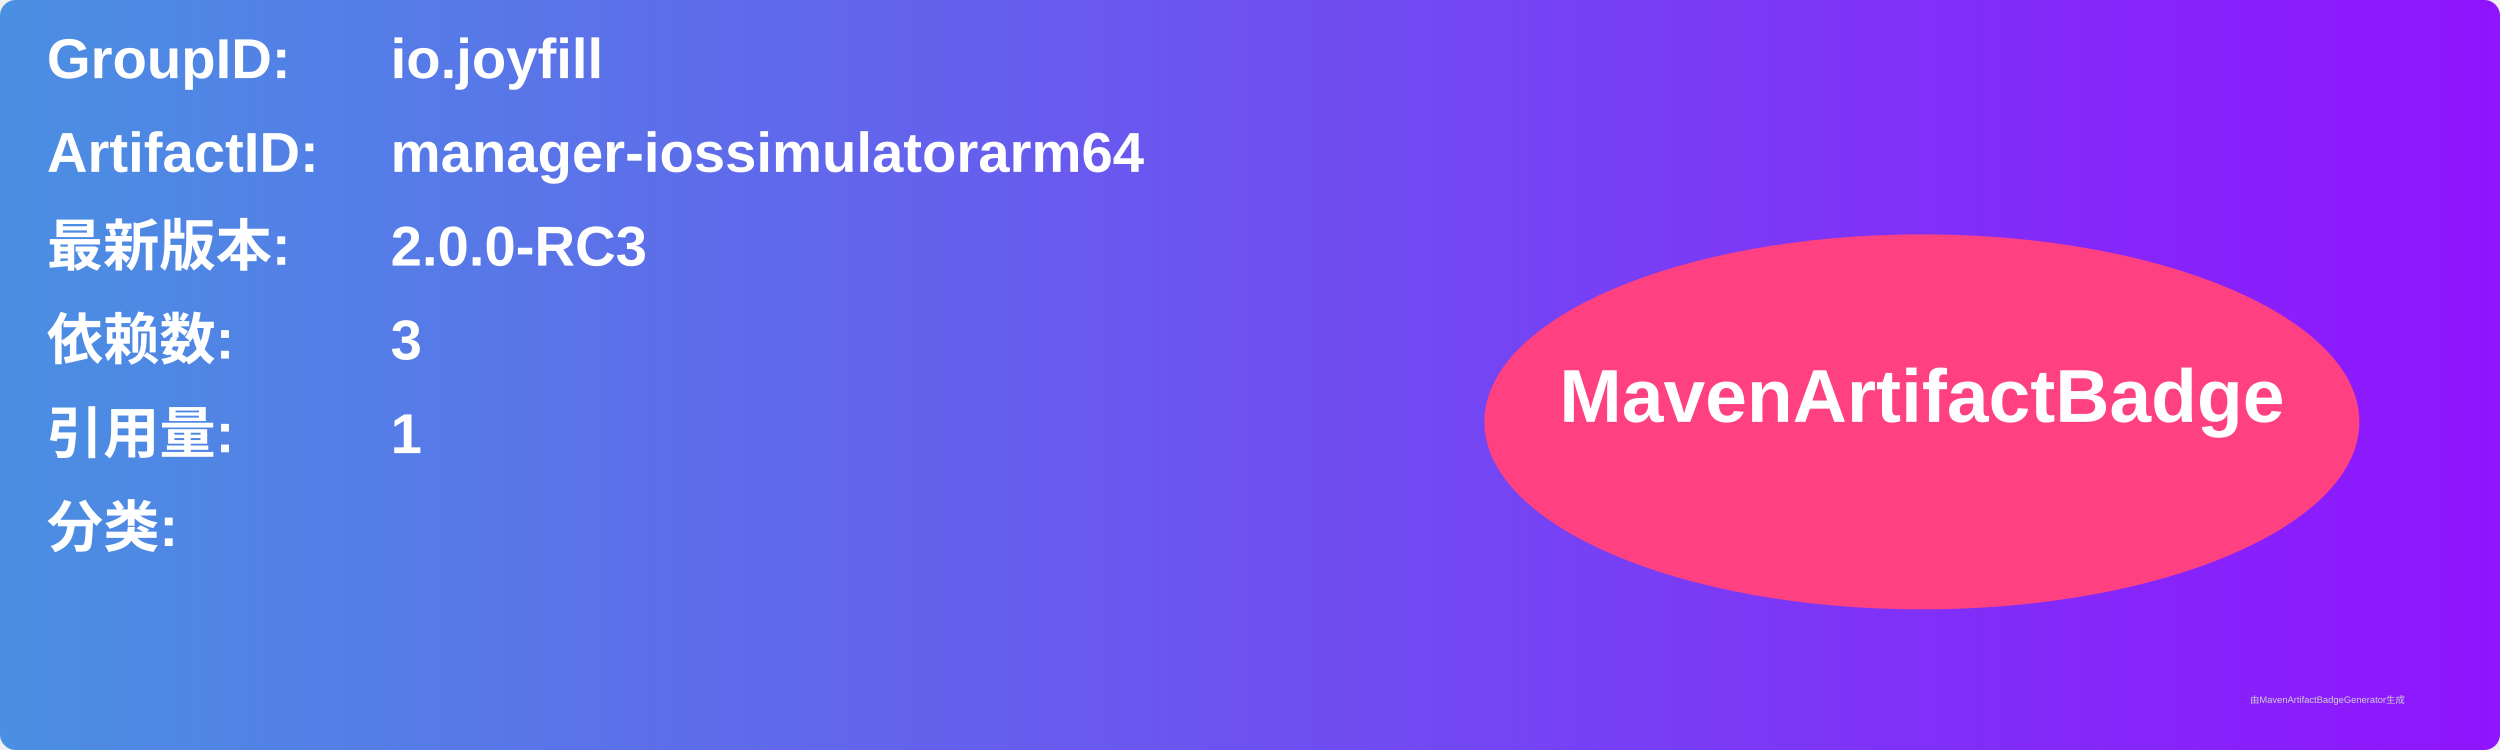
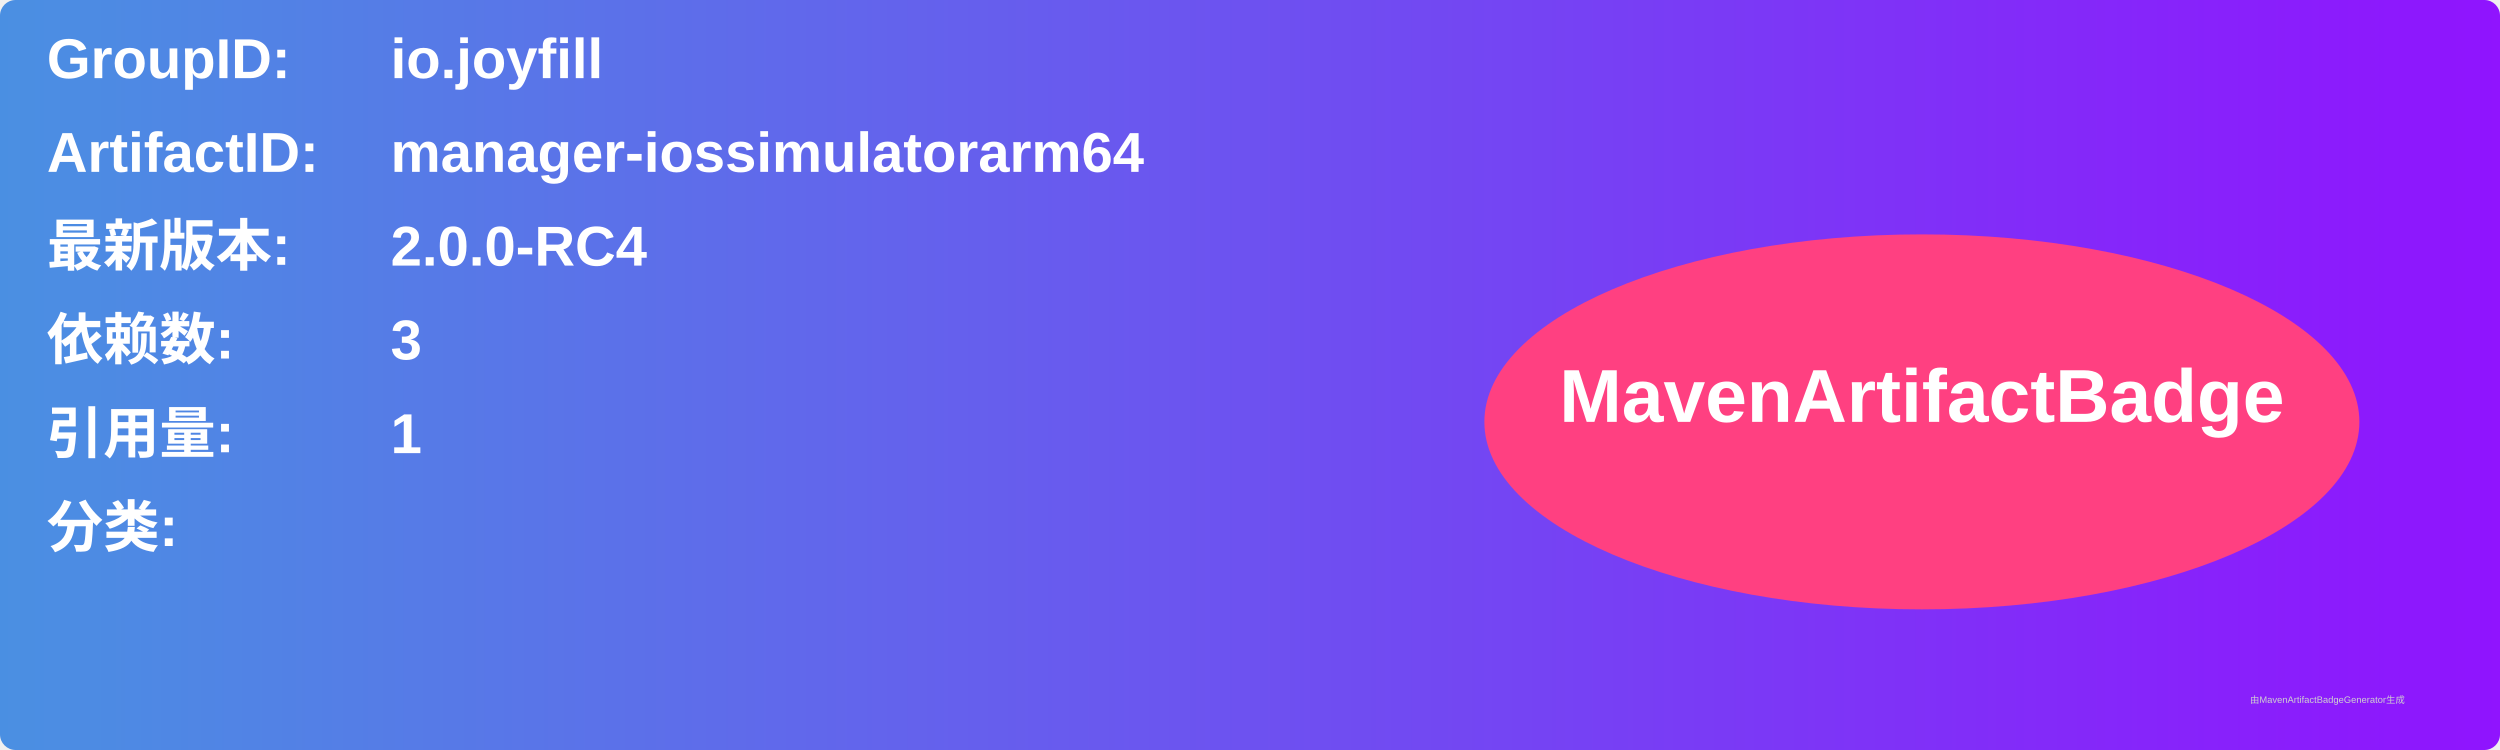
<svg xmlns="http://www.w3.org/2000/svg" width="800" height="240" viewBox="0 0 800 240">
  <linearGradient id="grad" x1="0%" y1="0%" x2="100%" y2="0%">
    <stop offset="0%" stop-color="#4a90e2" />
    <stop offset="100%" stop-color="#9013fe" />
  </linearGradient>
  <rect width="100%" height="100%" rx="5" ry="5" fill="url(#grad)" />
  <g transform="translate(15, 15)">
    <text x="0" y="10" font-family="Arial" font-size="18" fill="white" font-weight="bold" width="260">GroupID:</text>
    <text x="110" y="10" font-family="Arial" font-size="18" fill="white" font-weight="bold" width="460">io.joyfill</text>
    <text x="0" y="40" font-family="Arial" font-size="18" fill="white" font-weight="bold" width="260">ArtifactID:</text>
    <text x="110" y="40" font-family="Arial" font-size="18" fill="white" font-weight="bold" width="460">manager-iossimulatorarm64</text>
    <text x="0" y="70" font-family="Arial" font-size="18" fill="white" font-weight="bold">最新版本:</text>
    <text x="110" y="70" font-family="Arial" font-size="18" fill="white" font-weight="bold">
-       <tspan font-weight="bold">2.0.0-RC3</tspan>
+       <tspan font-weight="bold">2.0.0-RC4</tspan>
    </text>
    <text x="0" y="100" font-family="Arial" font-size="18" fill="white" font-weight="bold">依赖数: </text>
    <text x="110" y="100" font-family="Arial" font-size="18" fill="white">
      <tspan font-weight="bold">3</tspan>
    </text>
    <text x="0" y="130" font-family="Arial" font-size="18" fill="white" font-weight="bold">引用量: </text>
    <text x="110" y="130" font-family="Arial" font-size="18" fill="white">
      <tspan font-weight="bold">1</tspan>
    </text>
    <text x="0" y="160" font-family="Arial" font-size="18" fill="white" font-weight="bold">分类:</text>
    <text x="10" y="190" font-family="Arial" font-size="10" fill="white">
      <tspan font-weight="bold" />
    </text>
    <ellipse cx="600" cy="120" rx="140" ry="60" fill="#ff4081" />
    <text x="600" y="120" text-anchor="middle" font-family="Arial" font-size="24" fill="white" font-weight="bold">MavenArtifactBadge</text>
  </g>
  <text x="720" y="225" font-family="Arial" font-size="3" fill="#d0d0d0">由MavenArtifactBadgeGenerator生成</text>
</svg>
